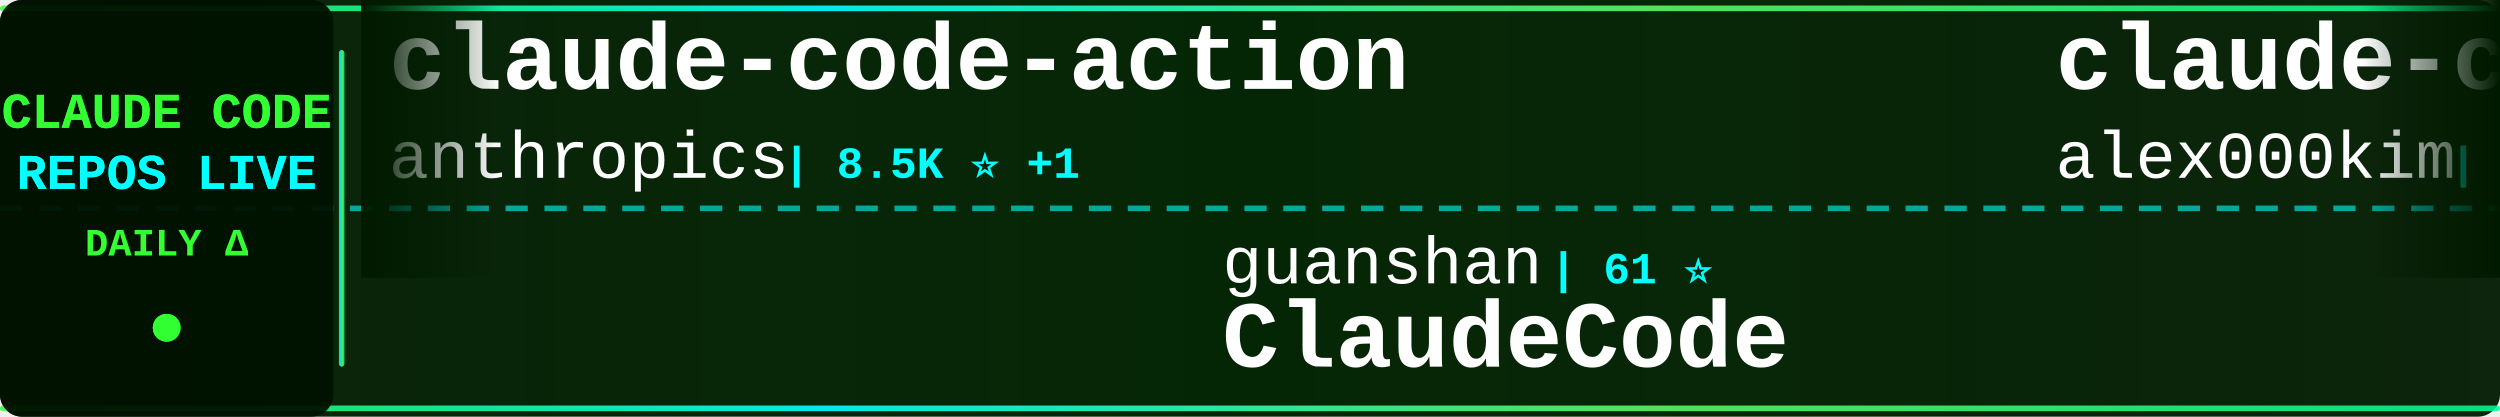
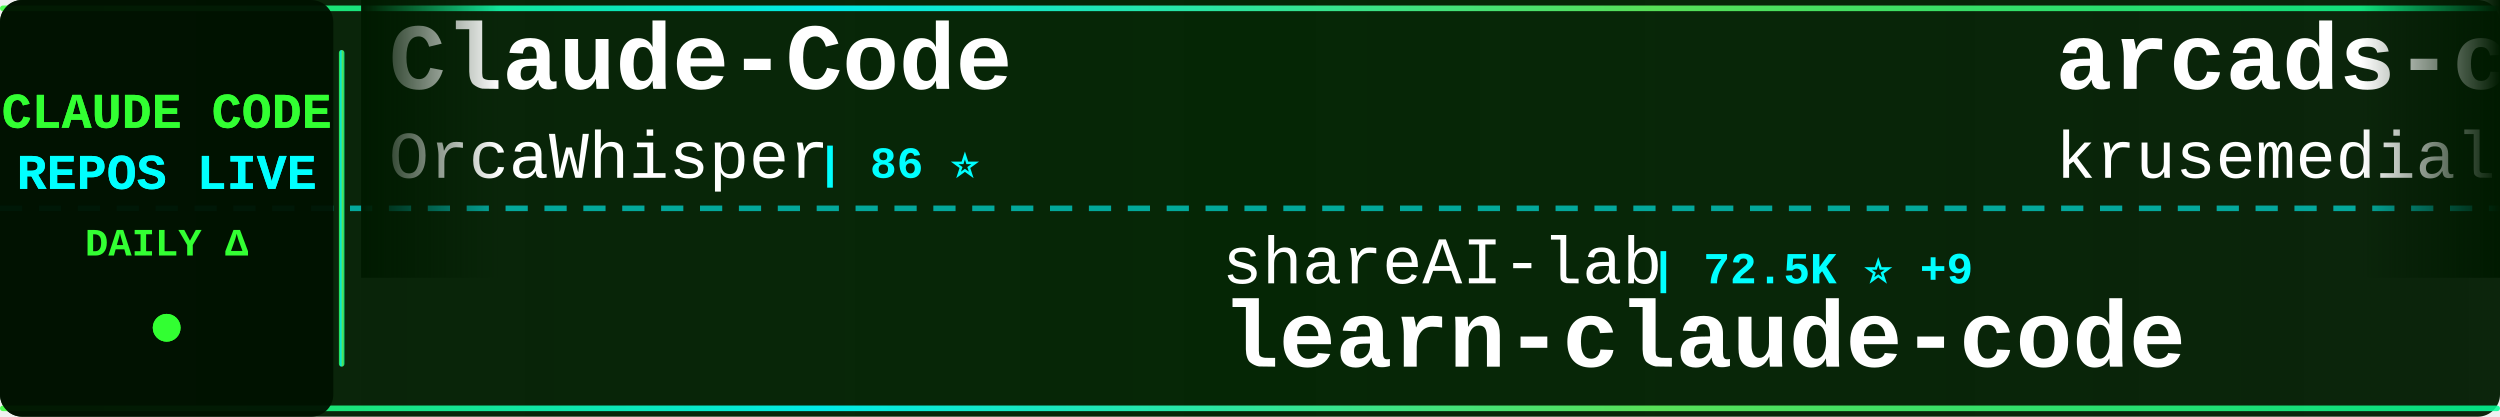
<svg xmlns="http://www.w3.org/2000/svg" width="900" height="150">
  <defs>
    <linearGradient id="tickerBg" x1="0%" y1="0%" x2="100%" y2="0%">
      <stop offset="0%" style="stop-color:#001a00;stop-opacity:0.95" />
      <stop offset="50%" style="stop-color:#002200;stop-opacity:0.98" />
      <stop offset="100%" style="stop-color:#001a00;stop-opacity:0.95" />
    </linearGradient>
    <linearGradient id="borderGrad" x1="0%" y1="0%" x2="100%" y2="0%">
      <stop offset="0%" style="stop-color:#33ff33;stop-opacity:0.85">
        <animate attributeName="stop-opacity" values="0.85;1;0.85" dur="2s" repeatCount="indefinite" />
      </stop>
      <stop offset="33%" style="stop-color:#00ffff;stop-opacity:0.9">
        <animate attributeName="stop-opacity" values="0.9;1;0.9" dur="2.2s" repeatCount="indefinite" />
      </stop>
      <stop offset="66%" style="stop-color:#66ff66;stop-opacity:0.85">
        <animate attributeName="stop-opacity" values="0.85;1;0.85" dur="1.8s" repeatCount="indefinite" />
      </stop>
      <stop offset="100%" style="stop-color:#00ff99;stop-opacity:0.85">
        <animate attributeName="stop-opacity" values="0.85;1;0.85" dur="2s" repeatCount="indefinite" />
      </stop>
    </linearGradient>
    <filter id="textGlow">
      <feGaussianBlur stdDeviation="0.1" result="coloredBlur" />
      <feMerge>
        <feMergeNode in="coloredBlur" />
        <feMergeNode in="SourceGraphic" />
      </feMerge>
    </filter>
    <filter id="metricGlow">
      <feGaussianBlur stdDeviation="0.2" result="coloredBlur" />
      <feMerge>
        <feMergeNode in="coloredBlur" />
        <feMergeNode in="SourceGraphic" />
      </feMerge>
    </filter>
    <linearGradient id="leftFade" x1="0%" y1="0%" x2="100%" y2="0%">
      <stop offset="0%" style="stop-color:#001a00;stop-opacity:1" />
      <stop offset="100%" style="stop-color:#001a00;stop-opacity:0" />
    </linearGradient>
    <linearGradient id="rightFade" x1="0%" y1="0%" x2="100%" y2="0%">
      <stop offset="0%" style="stop-color:#001a00;stop-opacity:0" />
      <stop offset="100%" style="stop-color:#001a00;stop-opacity:1" />
    </linearGradient>
  </defs>
  <rect width="900" height="150" fill="url(#tickerBg)" rx="8" />
  <rect x="0" y="2" width="900" height="2" fill="url(#borderGrad)" rx="1" />
  <rect x="0" y="146" width="900" height="2" fill="url(#borderGrad)" rx="1" />
  <line x1="0" y1="75" x2="900" y2="75" stroke="#00ffff" stroke-width="2" stroke-dasharray="8 6" opacity="0.6" />
  <rect x="0" y="0" width="120" height="150" fill="#001100" opacity="0.95" rx="8" />
  <text x="60" y="46" font-family="'Courier New', monospace" font-size="18" font-weight="bold" fill="#33ff33" text-anchor="middle" filter="url(#textGlow)">
    CLAUDE CODE
  </text>
  <text x="60" y="68" font-family="'Courier New', monospace" font-size="18" font-weight="bold" fill="#00ffff" text-anchor="middle" filter="url(#textGlow)">
    REPOS LIVE
  </text>
  <text x="60" y="92" font-family="'Courier New', monospace" font-size="14" font-weight="bold" fill="#33ff33" text-anchor="middle">
    DAILY Δ
  </text>
  <circle cx="60" cy="118" r="5" fill="#33ff33" filter="url(#metricGlow)">
    <animate attributeName="r" values="4;6;4" dur="1.5s" repeatCount="indefinite" />
    <animate attributeName="opacity" values="0.6;1;0.6" dur="1.5s" repeatCount="indefinite" />
  </circle>
  <rect x="122" y="18" width="2" height="114" fill="url(#borderGrad)" rx="1" />
  <clipPath id="tickerClip">
    <rect x="130" y="0" width="770" height="150" />
  </clipPath>
  <g clip-path="url(#tickerClip)">
    <g id="tickerItems">
      <animateTransform attributeName="transform" attributeType="XML" type="translate" from="0 0" to="-3000 0" dur="54s" repeatCount="indefinite" />
      <g transform="translate(0, 0)">
-         <text x="140" y="32" font-family="'Courier New', monospace" font-size="34" font-weight="bold" fill="#ffffff">claude-code-action</text>
-         <text x="140" y="64" font-family="'Courier New', monospace" font-size="24" font-weight="normal" fill="#ffffff" opacity="1.0">anthropics</text>
-         <text x="282" y="64" font-family="'Courier New', monospace" font-size="16" font-weight="bold" fill="#00ffff"> | 8.5K ⭐ +1</text>
+         <text x="140" y="32" font-family="'Courier New', monospace" font-size="34" font-weight="bold" fill="#ffffff">Claude-Code</text>
+         <text x="140" y="64" font-family="'Courier New', monospace" font-size="24" font-weight="normal" fill="#ffffff" opacity="1.0">OrcaWhisper</text>
+         <text x="294" y="64" font-family="'Courier New', monospace" font-size="16" font-weight="bold" fill="#00ffff"> | 86 ⭐</text>
      </g>
      <g transform="translate(300, 0)">
-         <text x="140" y="102" font-family="'Courier New', monospace" font-size="24" font-weight="normal" fill="#ffffff" opacity="1.0">guanshan</text>
-         <text x="258" y="102" font-family="'Courier New', monospace" font-size="16" font-weight="bold" fill="#00ffff"> | 61 ⭐</text>
-         <text x="140" y="132" font-family="'Courier New', monospace" font-size="34" font-weight="bold" fill="#ffffff">ClaudeCode</text>
+         <text x="140" y="102" font-family="'Courier New', monospace" font-size="24" font-weight="normal" fill="#ffffff" opacity="1.0">shareAI-lab</text>
+         <text x="294" y="102" font-family="'Courier New', monospace" font-size="16" font-weight="bold" fill="#00ffff"> | 72.5K ⭐ +9</text>
+         <text x="140" y="132" font-family="'Courier New', monospace" font-size="34" font-weight="bold" fill="#ffffff">learn-claude-code</text>
      </g>
      <g transform="translate(600, 0)">
-         <text x="140" y="32" font-family="'Courier New', monospace" font-size="34" font-weight="bold" fill="#ffffff">claude-code</text>
-         <text x="140" y="64" font-family="'Courier New', monospace" font-size="24" font-weight="normal" fill="#ffffff" opacity="1.0">alex000kim</text>
-         <text x="282" y="64" font-family="'Courier New', monospace" font-size="16" font-weight="bold" fill="#00ffff"> | 232 ⭐</text>
+         <text x="140" y="32" font-family="'Courier New', monospace" font-size="34" font-weight="bold" fill="#ffffff">arcads-claude-code</text>
+         <text x="140" y="64" font-family="'Courier New', monospace" font-size="24" font-weight="normal" fill="#ffffff" opacity="1.0">krusemediallc</text>
+         <text x="318" y="64" font-family="'Courier New', monospace" font-size="16" font-weight="bold" fill="#00ffff"> | 1.1K ⭐</text>
      </g>
      <g transform="translate(900, 0)">
-         <text x="140" y="102" font-family="'Courier New', monospace" font-size="24" font-weight="normal" fill="#ffffff" opacity="1.0">FlorianBruniaux</text>
-         <text x="342" y="102" font-family="'Courier New', monospace" font-size="16" font-weight="bold" fill="#00ffff"> | 5.6K ⭐ +2</text>
-         <text x="140" y="132" font-family="'Courier New', monospace" font-size="34" font-weight="bold" fill="#ffffff">claude-code-ultimate-gui...</text>
+         <text x="140" y="102" font-family="'Courier New', monospace" font-size="24" font-weight="normal" fill="#ffffff" opacity="1.0">freestylefly</text>
+         <text x="306" y="102" font-family="'Courier New', monospace" font-size="16" font-weight="bold" fill="#00ffff"> | 128 ⭐</text>
+         <text x="140" y="132" font-family="'Courier New', monospace" font-size="34" font-weight="bold" fill="#ffffff">claude-code</text>
      </g>
      <g transform="translate(1200, 0)">
-         <text x="140" y="32" font-family="'Courier New', monospace" font-size="34" font-weight="bold" fill="#ffffff">claude-code</text>
-         <text x="140" y="64" font-family="'Courier New', monospace" font-size="24" font-weight="normal" fill="#ffffff" opacity="1.0">codeaashu</text>
-         <text x="270" y="64" font-family="'Courier New', monospace" font-size="16" font-weight="bold" fill="#00ffff"> | 3.2K ⭐ +1</text>
+         <text x="140" y="32" font-family="'Courier New', monospace" font-size="34" font-weight="bold" fill="#ffffff">claude-code-prompts</text>
+         <text x="140" y="64" font-family="'Courier New', monospace" font-size="24" font-weight="normal" fill="#ffffff" opacity="1.0">repowise-dev</text>
+         <text x="306" y="64" font-family="'Courier New', monospace" font-size="16" font-weight="bold" fill="#00ffff"> | 1.2K ⭐ +1</text>
      </g>
      <g transform="translate(1500, 0)">
-         <text x="140" y="102" font-family="'Courier New', monospace" font-size="24" font-weight="normal" fill="#ffffff" opacity="1.0">Pimzino</text>
-         <text x="246" y="102" font-family="'Courier New', monospace" font-size="16" font-weight="bold" fill="#00ffff"> | 3.8K ⭐</text>
-         <text x="140" y="132" font-family="'Courier New', monospace" font-size="34" font-weight="bold" fill="#ffffff">claude-code-spec-workflo...</text>
+         <text x="140" y="102" font-family="'Courier New', monospace" font-size="24" font-weight="normal" fill="#ffffff" opacity="1.0">fazxes</text>
+         <text x="234" y="102" font-family="'Courier New', monospace" font-size="16" font-weight="bold" fill="#00ffff"> | 226 ⭐</text>
+         <text x="140" y="132" font-family="'Courier New', monospace" font-size="34" font-weight="bold" fill="#ffffff">Claude-code</text>
      </g>
      <g transform="translate(1800, 0)">
-         <text x="140" y="32" font-family="'Courier New', monospace" font-size="34" font-weight="bold" fill="#ffffff">claude-code-source</text>
-         <text x="140" y="64" font-family="'Courier New', monospace" font-size="24" font-weight="normal" fill="#ffffff" opacity="1.0">JrCx7scC</text>
-         <text x="258" y="64" font-family="'Courier New', monospace" font-size="16" font-weight="bold" fill="#00ffff"> | 371 ⭐</text>
+         <text x="140" y="32" font-family="'Courier New', monospace" font-size="34" font-weight="bold" fill="#ffffff">Claude-Code-Usage-Monito...</text>
+         <text x="140" y="64" font-family="'Courier New', monospace" font-size="24" font-weight="normal" fill="#ffffff" opacity="1.0">Maciek-roboblog</text>
+         <text x="342" y="64" font-family="'Courier New', monospace" font-size="16" font-weight="bold" fill="#00ffff"> | 8.5K ⭐ +1</text>
      </g>
      <g transform="translate(2100, 0)">
-         <text x="140" y="102" font-family="'Courier New', monospace" font-size="24" font-weight="normal" fill="#ffffff" opacity="1.0">alejandrobalderas</text>
-         <text x="366" y="102" font-family="'Courier New', monospace" font-size="16" font-weight="bold" fill="#00ffff"> | 2.7K ⭐</text>
-         <text x="140" y="132" font-family="'Courier New', monospace" font-size="34" font-weight="bold" fill="#ffffff">claude-code-from-source</text>
+         <text x="140" y="102" font-family="'Courier New', monospace" font-size="24" font-weight="normal" fill="#ffffff" opacity="1.0">https-deeplearning-ai</text>
+         <text x="414" y="102" font-family="'Courier New', monospace" font-size="16" font-weight="bold" fill="#00ffff"> | 536 ⭐</text>
+         <text x="140" y="132" font-family="'Courier New', monospace" font-size="34" font-weight="bold" fill="#ffffff">sc-claude-code-files</text>
      </g>
      <g transform="translate(2400, 0)">
-         <text x="140" y="32" font-family="'Courier New', monospace" font-size="34" font-weight="bold" fill="#ffffff">claude-code-source-code-...</text>
-         <text x="140" y="64" font-family="'Courier New', monospace" font-size="24" font-weight="normal" fill="#ffffff" opacity="1.0">ghuntley</text>
-         <text x="258" y="64" font-family="'Courier New', monospace" font-size="16" font-weight="bold" fill="#00ffff"> | 987 ⭐</text>
+         <text x="140" y="32" font-family="'Courier New', monospace" font-size="34" font-weight="bold" fill="#ffffff">awesome-claude-code</text>
+         <text x="140" y="64" font-family="'Courier New', monospace" font-size="24" font-weight="normal" fill="#ffffff" opacity="1.0">jqueryscript</text>
+         <text x="306" y="64" font-family="'Courier New', monospace" font-size="16" font-weight="bold" fill="#00ffff"> | 483 ⭐</text>
      </g>
      <g transform="translate(2700, 0)">
-         <text x="140" y="102" font-family="'Courier New', monospace" font-size="24" font-weight="normal" fill="#ffffff" opacity="1.0">krusemediallc</text>
-         <text x="318" y="102" font-family="'Courier New', monospace" font-size="16" font-weight="bold" fill="#00ffff"> | 1.1K ⭐</text>
-         <text x="140" y="132" font-family="'Courier New', monospace" font-size="34" font-weight="bold" fill="#ffffff">arcads-claude-code</text>
+         <text x="140" y="102" font-family="'Courier New', monospace" font-size="24" font-weight="normal" fill="#ffffff" opacity="1.0">lintsinghua</text>
+         <text x="294" y="102" font-family="'Courier New', monospace" font-size="16" font-weight="bold" fill="#00ffff"> | 4.0K ⭐</text>
+         <text x="140" y="132" font-family="'Courier New', monospace" font-size="34" font-weight="bold" fill="#ffffff">claude-code-book</text>
      </g>
      <g transform="translate(3000, 0)">
-         <text x="140" y="32" font-family="'Courier New', monospace" font-size="34" font-weight="bold" fill="#ffffff">claude-code-action</text>
-         <text x="140" y="64" font-family="'Courier New', monospace" font-size="24" font-weight="normal" fill="#ffffff" opacity="1.0">anthropics</text>
-         <text x="282" y="64" font-family="'Courier New', monospace" font-size="16" font-weight="bold" fill="#00ffff"> | 8.5K ⭐ +1</text>
+         <text x="140" y="32" font-family="'Courier New', monospace" font-size="34" font-weight="bold" fill="#ffffff">Claude-Code</text>
+         <text x="140" y="64" font-family="'Courier New', monospace" font-size="24" font-weight="normal" fill="#ffffff" opacity="1.0">OrcaWhisper</text>
+         <text x="294" y="64" font-family="'Courier New', monospace" font-size="16" font-weight="bold" fill="#00ffff"> | 86 ⭐</text>
      </g>
      <g transform="translate(3300, 0)">
-         <text x="140" y="102" font-family="'Courier New', monospace" font-size="24" font-weight="normal" fill="#ffffff" opacity="1.0">guanshan</text>
-         <text x="258" y="102" font-family="'Courier New', monospace" font-size="16" font-weight="bold" fill="#00ffff"> | 61 ⭐</text>
-         <text x="140" y="132" font-family="'Courier New', monospace" font-size="34" font-weight="bold" fill="#ffffff">ClaudeCode</text>
+         <text x="140" y="102" font-family="'Courier New', monospace" font-size="24" font-weight="normal" fill="#ffffff" opacity="1.0">shareAI-lab</text>
+         <text x="294" y="102" font-family="'Courier New', monospace" font-size="16" font-weight="bold" fill="#00ffff"> | 72.5K ⭐ +9</text>
+         <text x="140" y="132" font-family="'Courier New', monospace" font-size="34" font-weight="bold" fill="#ffffff">learn-claude-code</text>
      </g>
      <g transform="translate(3600, 0)">
-         <text x="140" y="32" font-family="'Courier New', monospace" font-size="34" font-weight="bold" fill="#ffffff">claude-code</text>
-         <text x="140" y="64" font-family="'Courier New', monospace" font-size="24" font-weight="normal" fill="#ffffff" opacity="1.0">alex000kim</text>
-         <text x="282" y="64" font-family="'Courier New', monospace" font-size="16" font-weight="bold" fill="#00ffff"> | 232 ⭐</text>
+         <text x="140" y="32" font-family="'Courier New', monospace" font-size="34" font-weight="bold" fill="#ffffff">arcads-claude-code</text>
+         <text x="140" y="64" font-family="'Courier New', monospace" font-size="24" font-weight="normal" fill="#ffffff" opacity="1.0">krusemediallc</text>
+         <text x="318" y="64" font-family="'Courier New', monospace" font-size="16" font-weight="bold" fill="#00ffff"> | 1.1K ⭐</text>
      </g>
      <g transform="translate(3900, 0)">
-         <text x="140" y="102" font-family="'Courier New', monospace" font-size="24" font-weight="normal" fill="#ffffff" opacity="1.0">FlorianBruniaux</text>
-         <text x="342" y="102" font-family="'Courier New', monospace" font-size="16" font-weight="bold" fill="#00ffff"> | 5.6K ⭐ +2</text>
-         <text x="140" y="132" font-family="'Courier New', monospace" font-size="34" font-weight="bold" fill="#ffffff">claude-code-ultimate-gui...</text>
+         <text x="140" y="102" font-family="'Courier New', monospace" font-size="24" font-weight="normal" fill="#ffffff" opacity="1.0">freestylefly</text>
+         <text x="306" y="102" font-family="'Courier New', monospace" font-size="16" font-weight="bold" fill="#00ffff"> | 128 ⭐</text>
+         <text x="140" y="132" font-family="'Courier New', monospace" font-size="34" font-weight="bold" fill="#ffffff">claude-code</text>
      </g>
    </g>
  </g>
  <rect x="130" y="0" width="50" height="100" fill="url(#leftFade)" />
  <rect x="850" y="0" width="50" height="100" fill="url(#rightFade)" />
</svg>
